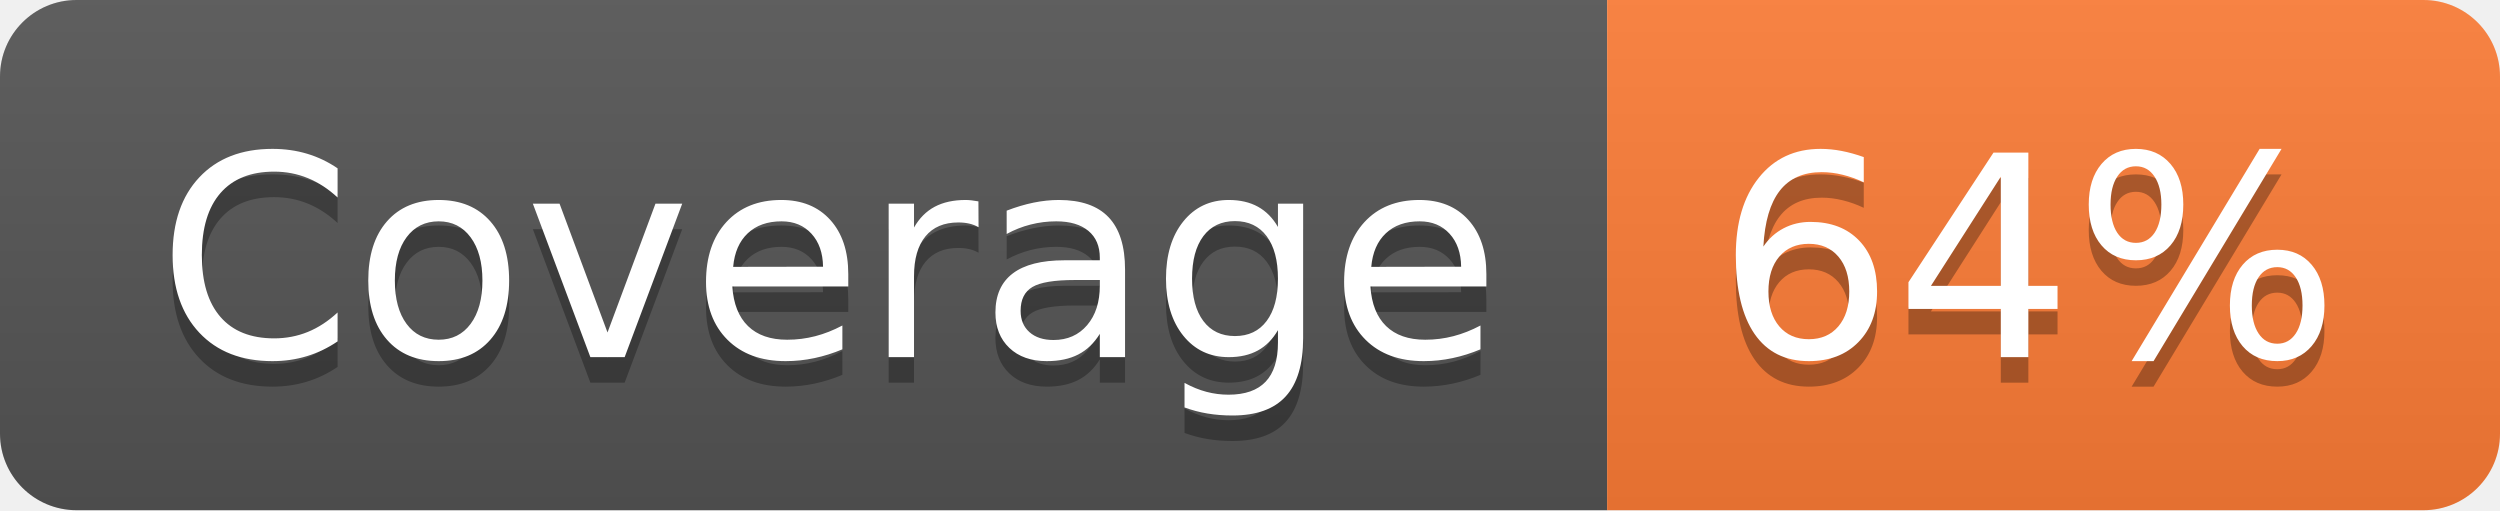
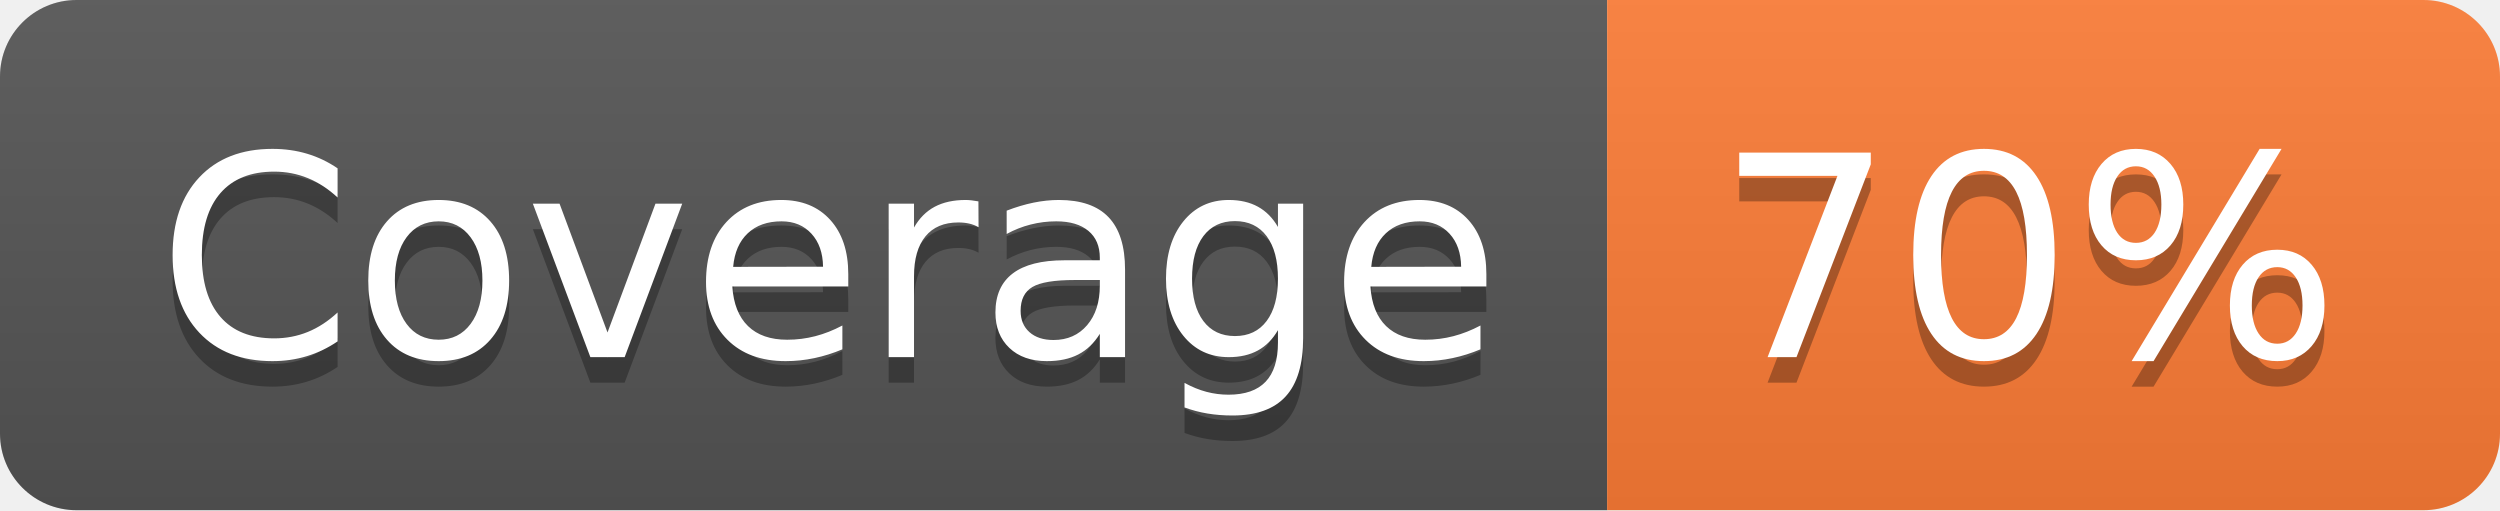
- <svg xmlns="http://www.w3.org/2000/svg" width="98" height="20" role="img" aria-label="Coverage: 64%">
+ <svg xmlns="http://www.w3.org/2000/svg" width="98" height="20" role="img" aria-label="Coverage: 70%">
  <linearGradient id="s" x2="0" y2="100%">
    <stop offset="0" stop-color="#bbb" stop-opacity=".1" />
    <stop offset="1" stop-opacity=".1" />
  </linearGradient>
  <clipPath id="r">
    <rect width="98" height="20" rx="3" fill="#fff" />
  </clipPath>
  <g clip-path="url(#r)">
    <rect width="63" height="20" fill="#555" />
    <rect x="63" width="35" height="20" fill="#fe7d37" />
    <rect width="98" height="20" fill="url(#s)" />
  </g>
  <g fill="#fff" text-anchor="middle" font-family="Verdana,Geneva,DejaVu Sans,sans-serif" text-rendering="geometricPrecision" font-size="110">
    <text aria-hidden="true" x="325" y="150" fill="#010101" fill-opacity=".3" transform="scale(.1)" textLength="530">Coverage</text>
    <text x="325" y="140" transform="scale(.1)" fill="#fff" textLength="530">Coverage</text>
-     <text aria-hidden="true" x="795" y="150" fill="#010101" fill-opacity=".3" transform="scale(.1)" textLength="250">64%</text>
-     <text x="795" y="140" transform="scale(.1)" fill="#fff" textLength="250">64%</text>
+     <text aria-hidden="true" x="795" y="150" fill="#010101" fill-opacity=".3" transform="scale(.1)" textLength="250">70%</text>
+     <text x="795" y="140" transform="scale(.1)" fill="#fff" textLength="250">70%</text>
  </g>
</svg>
